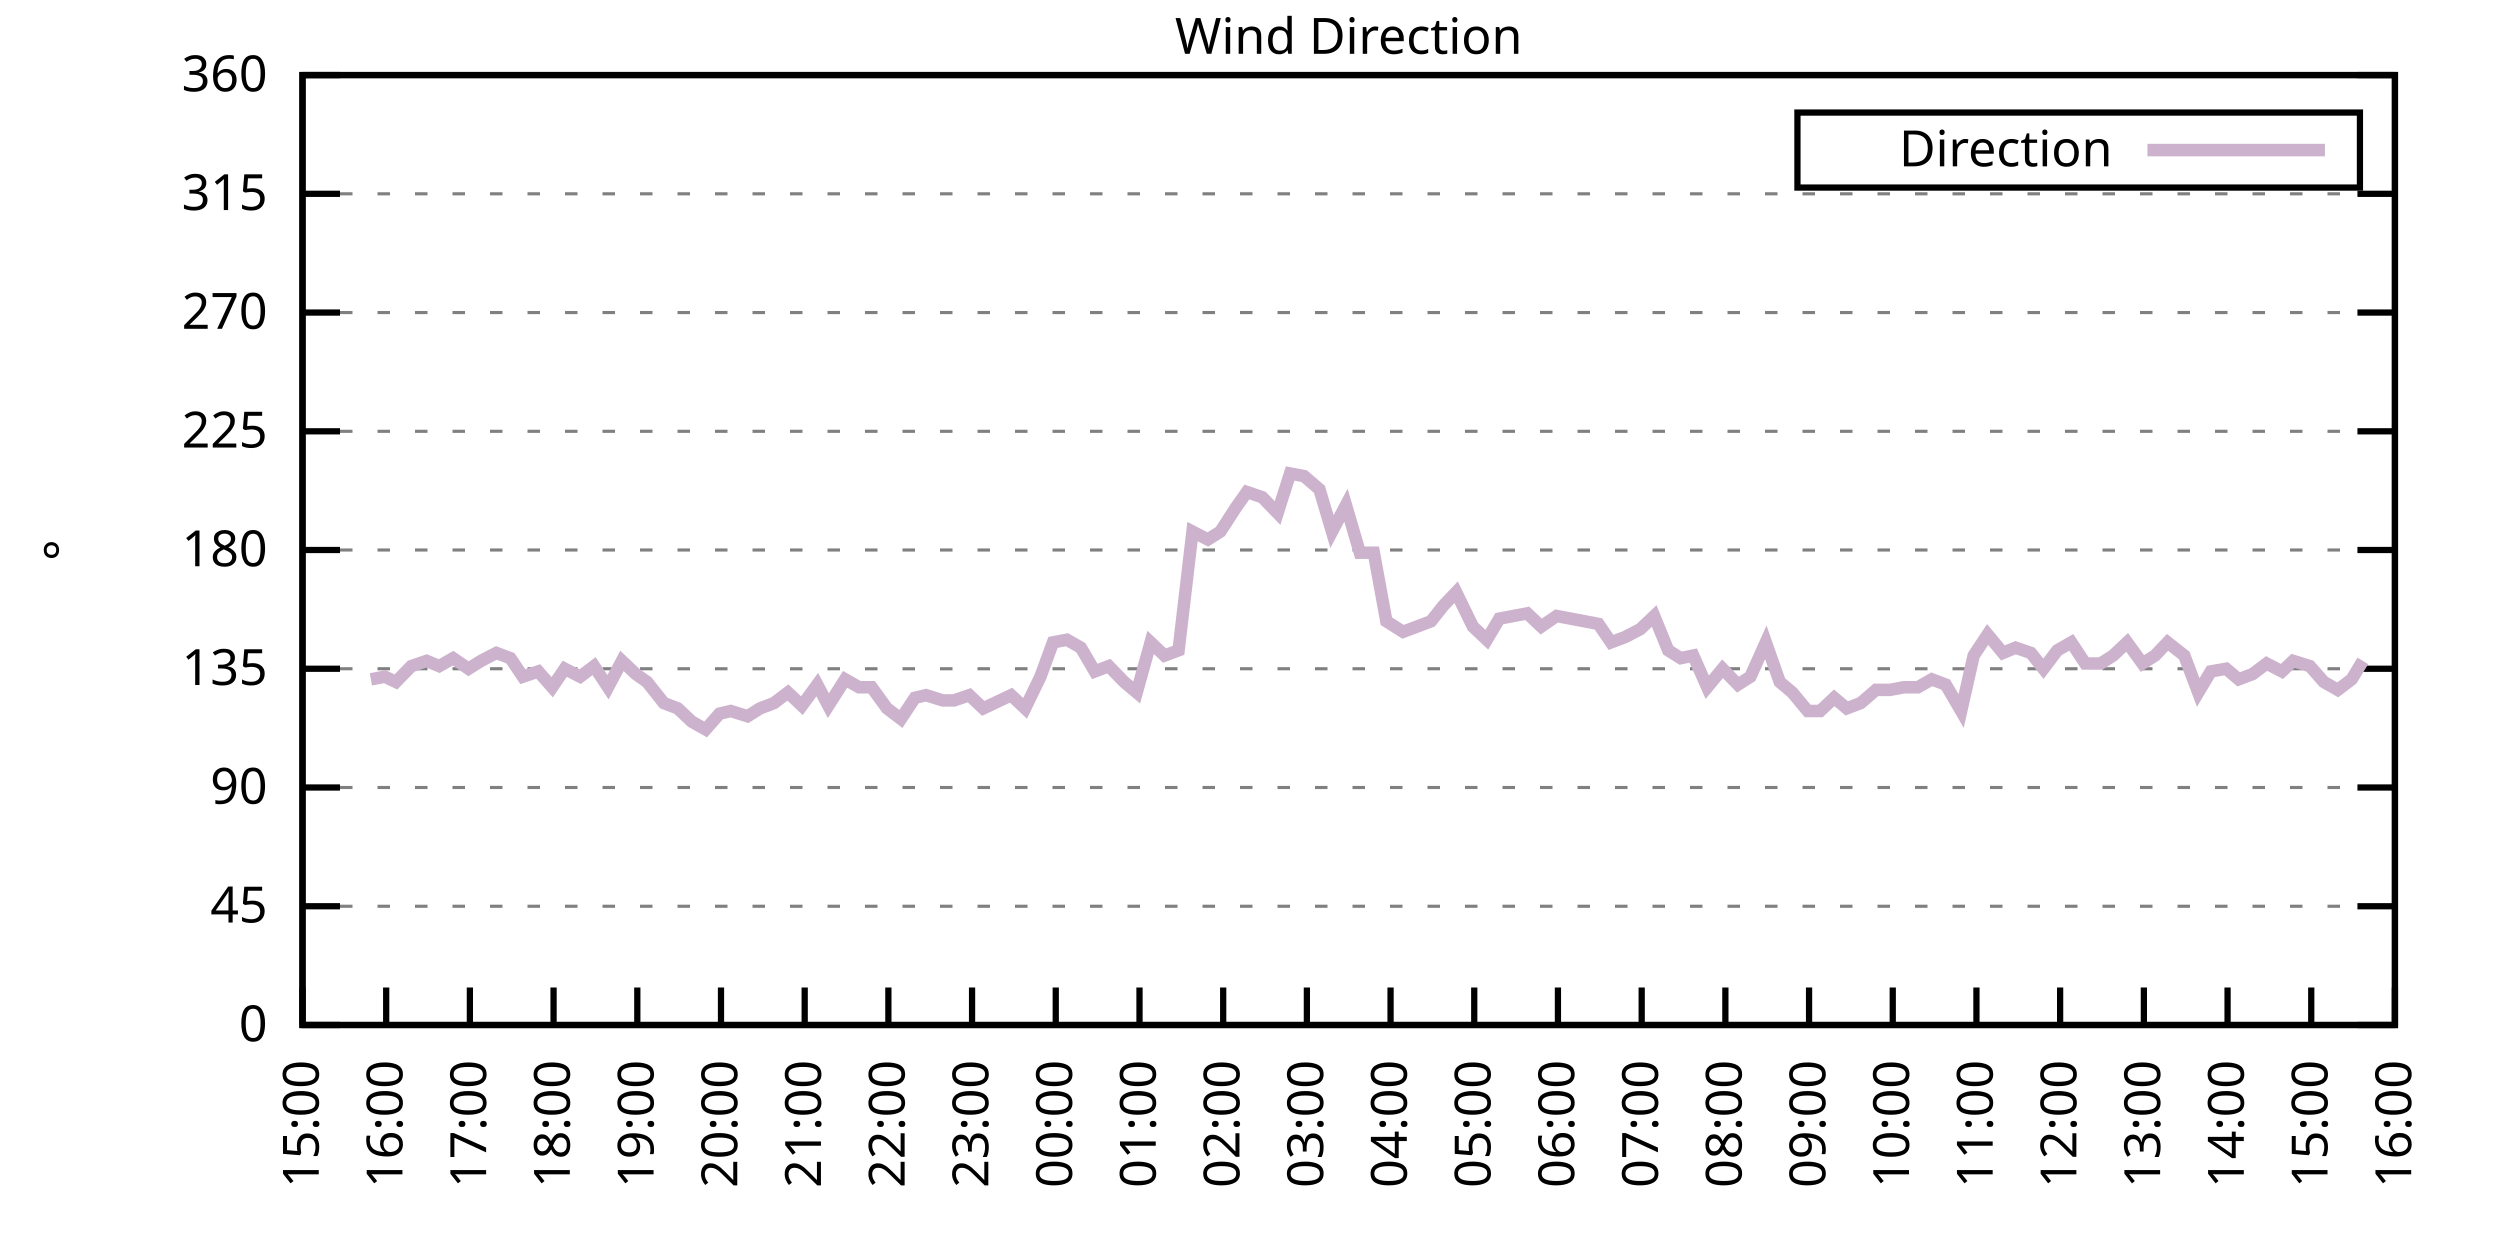
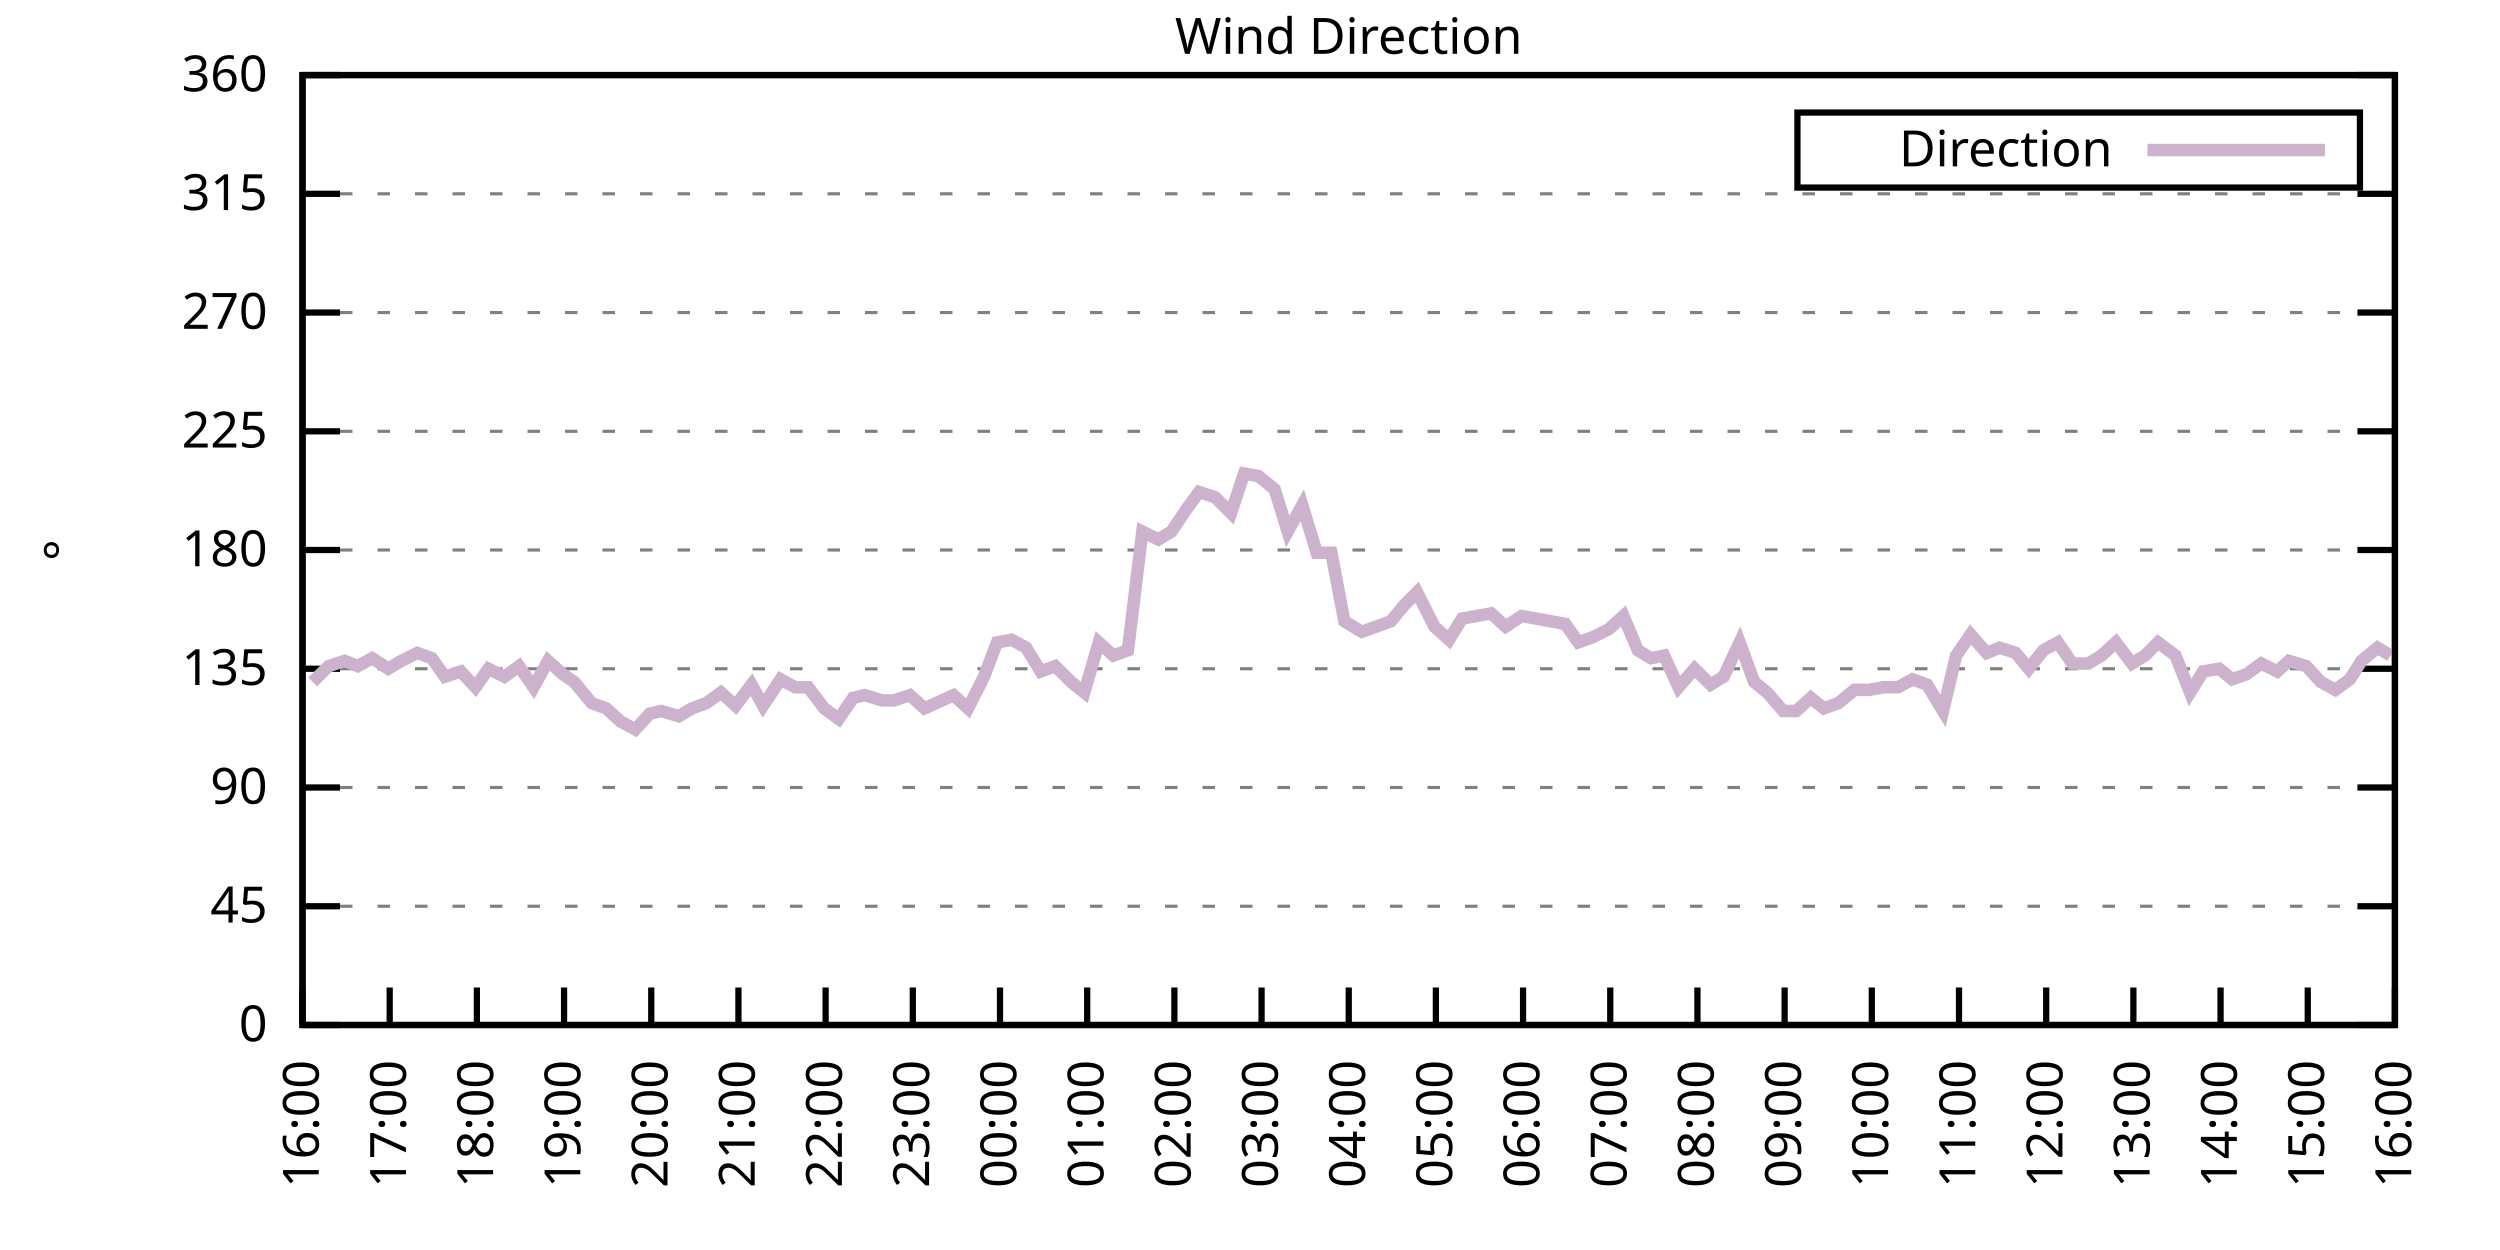
<svg xmlns="http://www.w3.org/2000/svg" xmlns:xlink="http://www.w3.org/1999/xlink" width="400" height="200" viewBox="0 0 400 200">
  <g id="gnuplot_canvas">
    <rect x="0" y="0" width="400" height="200" fill="none" />
    <defs>
      <circle id="gpDot" r="0.5" stroke-width="0.5" stroke="currentColor" />
      <path id="gpPt0" stroke-width="0.333" stroke="currentColor" d="M-1,0 h2 M0,-1 v2" />
      <path id="gpPt1" stroke-width="0.333" stroke="currentColor" d="M-1,-1 L1,1 M1,-1 L-1,1" />
      <path id="gpPt2" stroke-width="0.333" stroke="currentColor" d="M-1,0 L1,0 M0,-1 L0,1 M-1,-1 L1,1 M-1,1 L1,-1" />
      <rect id="gpPt3" stroke-width="0.333" stroke="currentColor" x="-1" y="-1" width="2" height="2" />
      <rect id="gpPt4" stroke-width="0.333" stroke="currentColor" fill="currentColor" x="-1" y="-1" width="2" height="2" />
      <circle id="gpPt5" stroke-width="0.333" stroke="currentColor" cx="0" cy="0" r="1" />
      <use xlink:href="#gpPt5" id="gpPt6" fill="currentColor" stroke="none" />
      <path id="gpPt7" stroke-width="0.333" stroke="currentColor" d="M0,-1.33 L-1.33,0.67 L1.33,0.67 z" />
      <use xlink:href="#gpPt7" id="gpPt8" fill="currentColor" stroke="none" />
      <use xlink:href="#gpPt7" id="gpPt9" stroke="currentColor" transform="rotate(180)" />
      <use xlink:href="#gpPt9" id="gpPt10" fill="currentColor" stroke="none" />
      <use xlink:href="#gpPt3" id="gpPt11" stroke="currentColor" transform="rotate(45)" />
      <use xlink:href="#gpPt11" id="gpPt12" fill="currentColor" stroke="none" />
      <path id="gpPt13" stroke-width="0.333" stroke="currentColor" d="M0,1.330 L1.265,0.411 L0.782,-1.067 L-0.782,-1.076 L-1.265,0.411 z" />
      <use xlink:href="#gpPt13" id="gpPt14" fill="currentColor" stroke="none" />
      <filter id="textbox" filterUnits="objectBoundingBox" x="0" y="0" height="1" width="1">
        <feFlood flood-color="white" flood-opacity="1" result="bgnd" />
        <feComposite in="SourceGraphic" in2="bgnd" operator="atop" />
      </filter>
      <filter id="greybox" filterUnits="objectBoundingBox" x="0" y="0" height="1" width="1">
        <feFlood flood-color="lightgrey" flood-opacity="1" result="grey" />
        <feComposite in="SourceGraphic" in2="grey" operator="atop" />
      </filter>
    </defs>
    <g fill="none" color="white" stroke="currentColor" stroke-width="1.00" stroke-linecap="butt" stroke-linejoin="miter">
</g>
    <g fill="none" color="black" stroke="currentColor" stroke-width="1.00" stroke-linecap="butt" stroke-linejoin="miter">
      <g stroke="none" shape-rendering="crispEdges">
        <polygon fill="rgb(255, 255, 255)" points="48.40,164.00 383.18,164.00 383.18,12.02 48.40,12.02 " />
      </g>
    </g>
    <g fill="none" color="black" stroke="currentColor" stroke-width="1.00" stroke-linecap="butt" stroke-linejoin="miter">
</g>
    <g fill="none" color="black" stroke="black" stroke-width="0.50" stroke-linecap="butt" stroke-linejoin="miter">
</g>
    <g fill="none" color="gray" stroke="currentColor" stroke-width="0.50" stroke-linecap="butt" stroke-linejoin="miter">
      <path stroke="gray" stroke-dasharray="2,4" class="gridline" d="M48.40,164.00 L383.19,164.00  " />
    </g>
    <g fill="none" color="gray" stroke="gray" stroke-width="1.00" stroke-linecap="butt" stroke-linejoin="miter">
</g>
    <g fill="none" color="black" stroke="currentColor" stroke-width="1.00" stroke-linecap="butt" stroke-linejoin="miter">
      <path stroke="black" d="M48.40,164.00 L54.40,164.00 M383.19,164.00 L377.19,164.00  " />
      <g transform="translate(42.80,166.60)" stroke="none" fill="black" font-family="Sans" font-size="8.00" text-anchor="end">
        <text>
          <tspan font-family="Sans"> 0</tspan>
        </text>
      </g>
    </g>
    <g fill="none" color="black" stroke="currentColor" stroke-width="1.00" stroke-linecap="butt" stroke-linejoin="miter">
</g>
    <g fill="none" color="black" stroke="black" stroke-width="0.50" stroke-linecap="butt" stroke-linejoin="miter">
</g>
    <g fill="none" color="gray" stroke="currentColor" stroke-width="0.50" stroke-linecap="butt" stroke-linejoin="miter">
      <path stroke="gray" stroke-dasharray="2,4" class="gridline" d="M48.40,145.00 L383.19,145.00  " />
    </g>
    <g fill="none" color="gray" stroke="gray" stroke-width="1.00" stroke-linecap="butt" stroke-linejoin="miter">
</g>
    <g fill="none" color="black" stroke="currentColor" stroke-width="1.00" stroke-linecap="butt" stroke-linejoin="miter">
      <path stroke="black" d="M48.40,145.00 L54.40,145.00 M383.19,145.00 L377.19,145.00  " />
      <g transform="translate(42.80,147.60)" stroke="none" fill="black" font-family="Sans" font-size="8.00" text-anchor="end">
        <text>
          <tspan font-family="Sans"> 45</tspan>
        </text>
      </g>
    </g>
    <g fill="none" color="black" stroke="currentColor" stroke-width="1.00" stroke-linecap="butt" stroke-linejoin="miter">
</g>
    <g fill="none" color="black" stroke="black" stroke-width="0.50" stroke-linecap="butt" stroke-linejoin="miter">
</g>
    <g fill="none" color="gray" stroke="currentColor" stroke-width="0.50" stroke-linecap="butt" stroke-linejoin="miter">
      <path stroke="gray" stroke-dasharray="2,4" class="gridline" d="M48.40,126.00 L383.19,126.00  " />
    </g>
    <g fill="none" color="gray" stroke="gray" stroke-width="1.00" stroke-linecap="butt" stroke-linejoin="miter">
</g>
    <g fill="none" color="black" stroke="currentColor" stroke-width="1.00" stroke-linecap="butt" stroke-linejoin="miter">
      <path stroke="black" d="M48.40,126.00 L54.40,126.00 M383.19,126.00 L377.19,126.00  " />
      <g transform="translate(42.80,128.60)" stroke="none" fill="black" font-family="Sans" font-size="8.00" text-anchor="end">
        <text>
          <tspan font-family="Sans"> 90</tspan>
        </text>
      </g>
    </g>
    <g fill="none" color="black" stroke="currentColor" stroke-width="1.00" stroke-linecap="butt" stroke-linejoin="miter">
</g>
    <g fill="none" color="black" stroke="black" stroke-width="0.50" stroke-linecap="butt" stroke-linejoin="miter">
</g>
    <g fill="none" color="gray" stroke="currentColor" stroke-width="0.50" stroke-linecap="butt" stroke-linejoin="miter">
      <path stroke="gray" stroke-dasharray="2,4" class="gridline" d="M48.40,107.00 L383.19,107.00  " />
    </g>
    <g fill="none" color="gray" stroke="gray" stroke-width="1.00" stroke-linecap="butt" stroke-linejoin="miter">
</g>
    <g fill="none" color="black" stroke="currentColor" stroke-width="1.00" stroke-linecap="butt" stroke-linejoin="miter">
      <path stroke="black" d="M48.40,107.00 L54.40,107.00 M383.19,107.00 L377.19,107.00  " />
      <g transform="translate(42.80,109.60)" stroke="none" fill="black" font-family="Sans" font-size="8.00" text-anchor="end">
        <text>
          <tspan font-family="Sans"> 135</tspan>
        </text>
      </g>
    </g>
    <g fill="none" color="black" stroke="currentColor" stroke-width="1.00" stroke-linecap="butt" stroke-linejoin="miter">
</g>
    <g fill="none" color="black" stroke="black" stroke-width="0.50" stroke-linecap="butt" stroke-linejoin="miter">
</g>
    <g fill="none" color="gray" stroke="currentColor" stroke-width="0.50" stroke-linecap="butt" stroke-linejoin="miter">
      <path stroke="gray" stroke-dasharray="2,4" class="gridline" d="M48.40,88.00 L383.19,88.00  " />
    </g>
    <g fill="none" color="gray" stroke="gray" stroke-width="1.00" stroke-linecap="butt" stroke-linejoin="miter">
</g>
    <g fill="none" color="black" stroke="currentColor" stroke-width="1.00" stroke-linecap="butt" stroke-linejoin="miter">
      <path stroke="black" d="M48.40,88.00 L54.40,88.00 M383.19,88.00 L377.19,88.00  " />
      <g transform="translate(42.80,90.60)" stroke="none" fill="black" font-family="Sans" font-size="8.00" text-anchor="end">
        <text>
          <tspan font-family="Sans"> 180</tspan>
        </text>
      </g>
    </g>
    <g fill="none" color="black" stroke="currentColor" stroke-width="1.00" stroke-linecap="butt" stroke-linejoin="miter">
</g>
    <g fill="none" color="black" stroke="black" stroke-width="0.50" stroke-linecap="butt" stroke-linejoin="miter">
</g>
    <g fill="none" color="gray" stroke="currentColor" stroke-width="0.50" stroke-linecap="butt" stroke-linejoin="miter">
      <path stroke="gray" stroke-dasharray="2,4" class="gridline" d="M48.40,69.01 L383.19,69.01  " />
    </g>
    <g fill="none" color="gray" stroke="gray" stroke-width="1.00" stroke-linecap="butt" stroke-linejoin="miter">
</g>
    <g fill="none" color="black" stroke="currentColor" stroke-width="1.00" stroke-linecap="butt" stroke-linejoin="miter">
      <path stroke="black" d="M48.40,69.01 L54.40,69.01 M383.19,69.01 L377.19,69.01  " />
      <g transform="translate(42.80,71.61)" stroke="none" fill="black" font-family="Sans" font-size="8.00" text-anchor="end">
        <text>
          <tspan font-family="Sans"> 225</tspan>
        </text>
      </g>
    </g>
    <g fill="none" color="black" stroke="currentColor" stroke-width="1.00" stroke-linecap="butt" stroke-linejoin="miter">
</g>
    <g fill="none" color="black" stroke="black" stroke-width="0.50" stroke-linecap="butt" stroke-linejoin="miter">
</g>
    <g fill="none" color="gray" stroke="currentColor" stroke-width="0.50" stroke-linecap="butt" stroke-linejoin="miter">
      <path stroke="gray" stroke-dasharray="2,4" class="gridline" d="M48.40,50.01 L383.19,50.01  " />
    </g>
    <g fill="none" color="gray" stroke="gray" stroke-width="1.00" stroke-linecap="butt" stroke-linejoin="miter">
</g>
    <g fill="none" color="black" stroke="currentColor" stroke-width="1.00" stroke-linecap="butt" stroke-linejoin="miter">
      <path stroke="black" d="M48.40,50.01 L54.40,50.01 M383.19,50.01 L377.19,50.01  " />
      <g transform="translate(42.80,52.61)" stroke="none" fill="black" font-family="Sans" font-size="8.00" text-anchor="end">
        <text>
          <tspan font-family="Sans"> 270</tspan>
        </text>
      </g>
    </g>
    <g fill="none" color="black" stroke="currentColor" stroke-width="1.00" stroke-linecap="butt" stroke-linejoin="miter">
</g>
    <g fill="none" color="black" stroke="black" stroke-width="0.50" stroke-linecap="butt" stroke-linejoin="miter">
</g>
    <g fill="none" color="gray" stroke="currentColor" stroke-width="0.50" stroke-linecap="butt" stroke-linejoin="miter">
      <path stroke="gray" stroke-dasharray="2,4" class="gridline" d="M48.40,31.01 L383.19,31.01  " />
    </g>
    <g fill="none" color="gray" stroke="gray" stroke-width="1.00" stroke-linecap="butt" stroke-linejoin="miter">
</g>
    <g fill="none" color="black" stroke="currentColor" stroke-width="1.00" stroke-linecap="butt" stroke-linejoin="miter">
      <path stroke="black" d="M48.40,31.01 L54.40,31.01 M383.19,31.01 L377.19,31.01  " />
      <g transform="translate(42.80,33.61)" stroke="none" fill="black" font-family="Sans" font-size="8.00" text-anchor="end">
        <text>
          <tspan font-family="Sans"> 315</tspan>
        </text>
      </g>
    </g>
    <g fill="none" color="black" stroke="currentColor" stroke-width="1.00" stroke-linecap="butt" stroke-linejoin="miter">
</g>
    <g fill="none" color="black" stroke="black" stroke-width="0.50" stroke-linecap="butt" stroke-linejoin="miter">
</g>
    <g fill="none" color="gray" stroke="currentColor" stroke-width="0.50" stroke-linecap="butt" stroke-linejoin="miter">
      <path stroke="gray" stroke-dasharray="2,4" class="gridline" d="M48.40,12.01 L383.19,12.01  " />
    </g>
    <g fill="none" color="gray" stroke="gray" stroke-width="1.00" stroke-linecap="butt" stroke-linejoin="miter">
</g>
    <g fill="none" color="black" stroke="currentColor" stroke-width="1.00" stroke-linecap="butt" stroke-linejoin="miter">
      <path stroke="black" d="M48.40,12.01 L54.40,12.01 M383.19,12.01 L377.19,12.01  " />
      <g transform="translate(42.80,14.61)" stroke="none" fill="black" font-family="Sans" font-size="8.00" text-anchor="end">
        <text>
          <tspan font-family="Sans"> 360</tspan>
        </text>
      </g>
    </g>
    <g fill="none" color="black" stroke="currentColor" stroke-width="1.00" stroke-linecap="butt" stroke-linejoin="miter">
      <path stroke="black" d="M48.40,164.00 L48.40,158.00  " />
      <g transform="translate(51.00,169.60) rotate(270.00)" stroke="none" fill="black" font-family="Sans" font-size="8.00" text-anchor="end">
        <text>
-           <tspan font-family="Sans">15:00</tspan>
-         </text>
-       </g>
-     </g>
-     <g fill="none" color="black" stroke="currentColor" stroke-width="1.00" stroke-linecap="butt" stroke-linejoin="miter">
-       <path stroke="black" d="M61.79,164.00 L61.79,158.00  " />
-       <g transform="translate(64.39,169.60) rotate(270.00)" stroke="none" fill="black" font-family="Sans" font-size="8.00" text-anchor="end">
-         <text>
          <tspan font-family="Sans">16:00</tspan>
        </text>
      </g>
    </g>
    <g fill="none" color="black" stroke="currentColor" stroke-width="1.00" stroke-linecap="butt" stroke-linejoin="miter">
-       <path stroke="black" d="M75.18,164.00 L75.18,158.00  " />
-       <g transform="translate(77.78,169.60) rotate(270.00)" stroke="none" fill="black" font-family="Sans" font-size="8.00" text-anchor="end">
+       <path stroke="black" d="M62.35,164.00 L62.35,158.00  " />
+       <g transform="translate(64.95,169.60) rotate(270.00)" stroke="none" fill="black" font-family="Sans" font-size="8.00" text-anchor="end">
        <text>
          <tspan font-family="Sans">17:00</tspan>
        </text>
      </g>
    </g>
    <g fill="none" color="black" stroke="currentColor" stroke-width="1.00" stroke-linecap="butt" stroke-linejoin="miter">
-       <path stroke="black" d="M88.57,164.00 L88.57,158.00  " />
-       <g transform="translate(91.17,169.60) rotate(270.00)" stroke="none" fill="black" font-family="Sans" font-size="8.00" text-anchor="end">
+       <path stroke="black" d="M76.30,164.00 L76.30,158.00  " />
+       <g transform="translate(78.90,169.60) rotate(270.00)" stroke="none" fill="black" font-family="Sans" font-size="8.00" text-anchor="end">
        <text>
          <tspan font-family="Sans">18:00</tspan>
        </text>
      </g>
    </g>
    <g fill="none" color="black" stroke="currentColor" stroke-width="1.00" stroke-linecap="butt" stroke-linejoin="miter">
-       <path stroke="black" d="M101.97,164.00 L101.97,158.00  " />
-       <g transform="translate(104.57,169.60) rotate(270.00)" stroke="none" fill="black" font-family="Sans" font-size="8.00" text-anchor="end">
+       <path stroke="black" d="M90.25,164.00 L90.25,158.00  " />
+       <g transform="translate(92.85,169.60) rotate(270.00)" stroke="none" fill="black" font-family="Sans" font-size="8.00" text-anchor="end">
        <text>
          <tspan font-family="Sans">19:00</tspan>
        </text>
      </g>
    </g>
    <g fill="none" color="black" stroke="currentColor" stroke-width="1.00" stroke-linecap="butt" stroke-linejoin="miter">
-       <path stroke="black" d="M115.36,164.00 L115.36,158.00  " />
-       <g transform="translate(117.96,169.60) rotate(270.00)" stroke="none" fill="black" font-family="Sans" font-size="8.00" text-anchor="end">
+       <path stroke="black" d="M104.20,164.00 L104.20,158.00  " />
+       <g transform="translate(106.80,169.60) rotate(270.00)" stroke="none" fill="black" font-family="Sans" font-size="8.00" text-anchor="end">
        <text>
          <tspan font-family="Sans">20:00</tspan>
        </text>
      </g>
    </g>
    <g fill="none" color="black" stroke="currentColor" stroke-width="1.00" stroke-linecap="butt" stroke-linejoin="miter">
-       <path stroke="black" d="M128.75,164.00 L128.75,158.00  " />
-       <g transform="translate(131.35,169.60) rotate(270.00)" stroke="none" fill="black" font-family="Sans" font-size="8.00" text-anchor="end">
+       <path stroke="black" d="M118.15,164.00 L118.15,158.00  " />
+       <g transform="translate(120.75,169.60) rotate(270.00)" stroke="none" fill="black" font-family="Sans" font-size="8.00" text-anchor="end">
        <text>
          <tspan font-family="Sans">21:00</tspan>
        </text>
      </g>
    </g>
    <g fill="none" color="black" stroke="currentColor" stroke-width="1.00" stroke-linecap="butt" stroke-linejoin="miter">
-       <path stroke="black" d="M142.14,164.00 L142.14,158.00  " />
-       <g transform="translate(144.74,169.60) rotate(270.00)" stroke="none" fill="black" font-family="Sans" font-size="8.00" text-anchor="end">
+       <path stroke="black" d="M132.10,164.00 L132.10,158.00  " />
+       <g transform="translate(134.70,169.60) rotate(270.00)" stroke="none" fill="black" font-family="Sans" font-size="8.00" text-anchor="end">
        <text>
          <tspan font-family="Sans">22:00</tspan>
        </text>
      </g>
    </g>
    <g fill="none" color="black" stroke="currentColor" stroke-width="1.00" stroke-linecap="butt" stroke-linejoin="miter">
-       <path stroke="black" d="M155.53,164.00 L155.53,158.00  " />
-       <g transform="translate(158.13,169.60) rotate(270.00)" stroke="none" fill="black" font-family="Sans" font-size="8.00" text-anchor="end">
+       <path stroke="black" d="M146.05,164.00 L146.05,158.00  " />
+       <g transform="translate(148.65,169.60) rotate(270.00)" stroke="none" fill="black" font-family="Sans" font-size="8.00" text-anchor="end">
        <text>
          <tspan font-family="Sans">23:00</tspan>
        </text>
      </g>
    </g>
    <g fill="none" color="black" stroke="currentColor" stroke-width="1.00" stroke-linecap="butt" stroke-linejoin="miter">
-       <path stroke="black" d="M168.92,164.00 L168.92,158.00  " />
-       <g transform="translate(171.52,169.60) rotate(270.00)" stroke="none" fill="black" font-family="Sans" font-size="8.00" text-anchor="end">
+       <path stroke="black" d="M160.00,164.00 L160.00,158.00  " />
+       <g transform="translate(162.60,169.60) rotate(270.00)" stroke="none" fill="black" font-family="Sans" font-size="8.00" text-anchor="end">
        <text>
          <tspan font-family="Sans">00:00</tspan>
        </text>
      </g>
    </g>
    <g fill="none" color="black" stroke="currentColor" stroke-width="1.00" stroke-linecap="butt" stroke-linejoin="miter">
-       <path stroke="black" d="M182.32,164.00 L182.32,158.00  " />
-       <g transform="translate(184.92,169.60) rotate(270.00)" stroke="none" fill="black" font-family="Sans" font-size="8.00" text-anchor="end">
+       <path stroke="black" d="M173.95,164.00 L173.95,158.00  " />
+       <g transform="translate(176.55,169.60) rotate(270.00)" stroke="none" fill="black" font-family="Sans" font-size="8.00" text-anchor="end">
        <text>
          <tspan font-family="Sans">01:00</tspan>
        </text>
      </g>
    </g>
    <g fill="none" color="black" stroke="currentColor" stroke-width="1.00" stroke-linecap="butt" stroke-linejoin="miter">
-       <path stroke="black" d="M195.71,164.00 L195.71,158.00  " />
-       <g transform="translate(198.31,169.60) rotate(270.00)" stroke="none" fill="black" font-family="Sans" font-size="8.00" text-anchor="end">
+       <path stroke="black" d="M187.90,164.00 L187.90,158.00  " />
+       <g transform="translate(190.50,169.60) rotate(270.00)" stroke="none" fill="black" font-family="Sans" font-size="8.00" text-anchor="end">
        <text>
          <tspan font-family="Sans">02:00</tspan>
        </text>
      </g>
    </g>
    <g fill="none" color="black" stroke="currentColor" stroke-width="1.00" stroke-linecap="butt" stroke-linejoin="miter">
-       <path stroke="black" d="M209.10,164.00 L209.10,158.00  " />
-       <g transform="translate(211.70,169.60) rotate(270.00)" stroke="none" fill="black" font-family="Sans" font-size="8.00" text-anchor="end">
+       <path stroke="black" d="M201.85,164.00 L201.85,158.00  " />
+       <g transform="translate(204.45,169.60) rotate(270.00)" stroke="none" fill="black" font-family="Sans" font-size="8.00" text-anchor="end">
        <text>
          <tspan font-family="Sans">03:00</tspan>
        </text>
      </g>
    </g>
    <g fill="none" color="black" stroke="currentColor" stroke-width="1.00" stroke-linecap="butt" stroke-linejoin="miter">
-       <path stroke="black" d="M222.49,164.00 L222.49,158.00  " />
-       <g transform="translate(225.09,169.60) rotate(270.00)" stroke="none" fill="black" font-family="Sans" font-size="8.00" text-anchor="end">
+       <path stroke="black" d="M215.80,164.00 L215.80,158.00  " />
+       <g transform="translate(218.40,169.60) rotate(270.00)" stroke="none" fill="black" font-family="Sans" font-size="8.00" text-anchor="end">
        <text>
          <tspan font-family="Sans">04:00</tspan>
        </text>
      </g>
    </g>
    <g fill="none" color="black" stroke="currentColor" stroke-width="1.00" stroke-linecap="butt" stroke-linejoin="miter">
-       <path stroke="black" d="M235.88,164.00 L235.88,158.00  " />
-       <g transform="translate(238.48,169.60) rotate(270.00)" stroke="none" fill="black" font-family="Sans" font-size="8.00" text-anchor="end">
+       <path stroke="black" d="M229.74,164.00 L229.74,158.00  " />
+       <g transform="translate(232.34,169.60) rotate(270.00)" stroke="none" fill="black" font-family="Sans" font-size="8.00" text-anchor="end">
        <text>
          <tspan font-family="Sans">05:00</tspan>
        </text>
      </g>
    </g>
    <g fill="none" color="black" stroke="currentColor" stroke-width="1.00" stroke-linecap="butt" stroke-linejoin="miter">
-       <path stroke="black" d="M249.27,164.00 L249.27,158.00  " />
-       <g transform="translate(251.87,169.60) rotate(270.00)" stroke="none" fill="black" font-family="Sans" font-size="8.00" text-anchor="end">
+       <path stroke="black" d="M243.69,164.00 L243.69,158.00  " />
+       <g transform="translate(246.29,169.60) rotate(270.00)" stroke="none" fill="black" font-family="Sans" font-size="8.00" text-anchor="end">
        <text>
          <tspan font-family="Sans">06:00</tspan>
        </text>
      </g>
    </g>
    <g fill="none" color="black" stroke="currentColor" stroke-width="1.00" stroke-linecap="butt" stroke-linejoin="miter">
-       <path stroke="black" d="M262.67,164.00 L262.67,158.00  " />
-       <g transform="translate(265.27,169.60) rotate(270.00)" stroke="none" fill="black" font-family="Sans" font-size="8.00" text-anchor="end">
+       <path stroke="black" d="M257.64,164.00 L257.64,158.00  " />
+       <g transform="translate(260.24,169.60) rotate(270.00)" stroke="none" fill="black" font-family="Sans" font-size="8.00" text-anchor="end">
        <text>
          <tspan font-family="Sans">07:00</tspan>
        </text>
      </g>
    </g>
    <g fill="none" color="black" stroke="currentColor" stroke-width="1.00" stroke-linecap="butt" stroke-linejoin="miter">
-       <path stroke="black" d="M276.06,164.00 L276.06,158.00  " />
-       <g transform="translate(278.66,169.60) rotate(270.00)" stroke="none" fill="black" font-family="Sans" font-size="8.00" text-anchor="end">
+       <path stroke="black" d="M271.59,164.00 L271.59,158.00  " />
+       <g transform="translate(274.19,169.60) rotate(270.00)" stroke="none" fill="black" font-family="Sans" font-size="8.00" text-anchor="end">
        <text>
          <tspan font-family="Sans">08:00</tspan>
        </text>
      </g>
    </g>
    <g fill="none" color="black" stroke="currentColor" stroke-width="1.00" stroke-linecap="butt" stroke-linejoin="miter">
-       <path stroke="black" d="M289.45,164.00 L289.45,158.00  " />
-       <g transform="translate(292.05,169.60) rotate(270.00)" stroke="none" fill="black" font-family="Sans" font-size="8.00" text-anchor="end">
+       <path stroke="black" d="M285.54,164.00 L285.54,158.00  " />
+       <g transform="translate(288.14,169.60) rotate(270.00)" stroke="none" fill="black" font-family="Sans" font-size="8.00" text-anchor="end">
        <text>
          <tspan font-family="Sans">09:00</tspan>
        </text>
      </g>
    </g>
    <g fill="none" color="black" stroke="currentColor" stroke-width="1.00" stroke-linecap="butt" stroke-linejoin="miter">
-       <path stroke="black" d="M302.84,164.00 L302.84,158.00  " />
-       <g transform="translate(305.44,169.60) rotate(270.00)" stroke="none" fill="black" font-family="Sans" font-size="8.00" text-anchor="end">
+       <path stroke="black" d="M299.49,164.00 L299.49,158.00  " />
+       <g transform="translate(302.09,169.60) rotate(270.00)" stroke="none" fill="black" font-family="Sans" font-size="8.00" text-anchor="end">
        <text>
          <tspan font-family="Sans">10:00</tspan>
        </text>
      </g>
    </g>
    <g fill="none" color="black" stroke="currentColor" stroke-width="1.00" stroke-linecap="butt" stroke-linejoin="miter">
-       <path stroke="black" d="M316.23,164.00 L316.23,158.00  " />
-       <g transform="translate(318.83,169.60) rotate(270.00)" stroke="none" fill="black" font-family="Sans" font-size="8.00" text-anchor="end">
+       <path stroke="black" d="M313.44,164.00 L313.44,158.00  " />
+       <g transform="translate(316.04,169.60) rotate(270.00)" stroke="none" fill="black" font-family="Sans" font-size="8.00" text-anchor="end">
        <text>
          <tspan font-family="Sans">11:00</tspan>
        </text>
      </g>
    </g>
    <g fill="none" color="black" stroke="currentColor" stroke-width="1.00" stroke-linecap="butt" stroke-linejoin="miter">
-       <path stroke="black" d="M329.62,164.00 L329.62,158.00  " />
-       <g transform="translate(332.22,169.60) rotate(270.00)" stroke="none" fill="black" font-family="Sans" font-size="8.00" text-anchor="end">
+       <path stroke="black" d="M327.39,164.00 L327.39,158.00  " />
+       <g transform="translate(329.99,169.60) rotate(270.00)" stroke="none" fill="black" font-family="Sans" font-size="8.00" text-anchor="end">
        <text>
          <tspan font-family="Sans">12:00</tspan>
        </text>
      </g>
    </g>
    <g fill="none" color="black" stroke="currentColor" stroke-width="1.00" stroke-linecap="butt" stroke-linejoin="miter">
-       <path stroke="black" d="M343.02,164.00 L343.02,158.00  " />
-       <g transform="translate(345.62,169.60) rotate(270.00)" stroke="none" fill="black" font-family="Sans" font-size="8.00" text-anchor="end">
+       <path stroke="black" d="M341.34,164.00 L341.34,158.00  " />
+       <g transform="translate(343.94,169.60) rotate(270.00)" stroke="none" fill="black" font-family="Sans" font-size="8.00" text-anchor="end">
        <text>
          <tspan font-family="Sans">13:00</tspan>
        </text>
      </g>
    </g>
    <g fill="none" color="black" stroke="currentColor" stroke-width="1.00" stroke-linecap="butt" stroke-linejoin="miter">
-       <path stroke="black" d="M356.41,164.00 L356.41,158.00  " />
-       <g transform="translate(359.01,169.60) rotate(270.00)" stroke="none" fill="black" font-family="Sans" font-size="8.00" text-anchor="end">
+       <path stroke="black" d="M355.29,164.00 L355.29,158.00  " />
+       <g transform="translate(357.89,169.60) rotate(270.00)" stroke="none" fill="black" font-family="Sans" font-size="8.00" text-anchor="end">
        <text>
          <tspan font-family="Sans">14:00</tspan>
        </text>
      </g>
    </g>
    <g fill="none" color="black" stroke="currentColor" stroke-width="1.00" stroke-linecap="butt" stroke-linejoin="miter">
-       <path stroke="black" d="M369.80,164.00 L369.80,158.00  " />
-       <g transform="translate(372.40,169.60) rotate(270.00)" stroke="none" fill="black" font-family="Sans" font-size="8.00" text-anchor="end">
+       <path stroke="black" d="M369.24,164.00 L369.24,158.00  " />
+       <g transform="translate(371.84,169.60) rotate(270.00)" stroke="none" fill="black" font-family="Sans" font-size="8.00" text-anchor="end">
        <text>
          <tspan font-family="Sans">15:00</tspan>
        </text>
      </g>
    </g>
    <g fill="none" color="black" stroke="currentColor" stroke-width="1.00" stroke-linecap="butt" stroke-linejoin="miter">
      <path stroke="black" d="M383.19,164.00 L383.19,158.00  " />
      <g transform="translate(385.79,169.60) rotate(270.00)" stroke="none" fill="black" font-family="Sans" font-size="8.00" text-anchor="end">
        <text>
          <tspan font-family="Sans">16:00</tspan>
        </text>
      </g>
    </g>
    <g fill="none" color="black" stroke="currentColor" stroke-width="1.00" stroke-linecap="butt" stroke-linejoin="miter">
</g>
    <g fill="none" color="black" stroke="currentColor" stroke-width="1.00" stroke-linecap="butt" stroke-linejoin="miter">
      <path stroke="black" d="M48.40,12.01 L48.40,164.00 L383.19,164.00 L383.19,12.01 L48.40,12.01 Z  " />
    </g>
    <g fill="none" color="black" stroke="currentColor" stroke-width="1.00" stroke-linecap="butt" stroke-linejoin="miter">
</g>
    <g fill="none" color="black" stroke="currentColor" stroke-width="1.00" stroke-linecap="butt" stroke-linejoin="miter">
      <path stroke="black" d="M287.59,30.01 L287.59,18.01 L377.59,18.01 L377.59,30.01 L287.59,30.01 Z  " />
    </g>
    <g id="Wind_direction_plot_1">
      <g fill="none" color="white" stroke="black" stroke-width="2.00" stroke-linecap="butt" stroke-linejoin="miter">
</g>
      <g fill="none" color="black" stroke="currentColor" stroke-width="2.00" stroke-linecap="butt" stroke-linejoin="miter">
        <g transform="translate(337.99,26.61)" stroke="none" fill="black" font-family="Sans" font-size="8.00" text-anchor="end">
          <text>
            <tspan font-family="Sans">Direction</tspan>
          </text>
        </g>
      </g>
      <g fill="none" color="black" stroke="currentColor" stroke-width="2.00" stroke-linecap="butt" stroke-linejoin="miter">
-         <path stroke="rgb(204, 178, 204)" d="M343.59,24.01 L371.99,24.01 M59.34,108.69 L61.57,108.27 L63.35,109.11 L65.81,106.58 L68.26,105.74 L70.27,106.58   L72.50,105.31 L74.96,107.00 L76.97,105.74 L79.42,104.47 L81.66,105.31 L83.66,108.27 L86.12,107.43 L88.35,109.96   L90.36,107.00 L92.82,108.27 L95.05,106.58 L97.28,109.96 L99.51,105.74 L101.74,107.85 L103.53,109.11 L106.21,112.49   L108.44,113.34 L110.67,115.45 L112.90,116.71 L115.13,114.18 L116.92,113.76 L119.60,114.60 L121.61,113.34 L123.84,112.49   L126.07,110.80 L128.30,112.91 L130.76,109.54 L132.54,112.91 L135.22,108.69 L137.45,109.96 L139.46,109.96 L141.92,113.34   L144.15,115.03 L146.38,111.65 L148.17,111.23 L150.85,112.07 L152.63,112.07 L155.09,111.23 L157.32,113.34 L161.78,111.23   L164.01,113.34 L166.47,108.27 L168.48,102.78 L170.71,102.36 L172.94,103.63 L175.17,107.43 L177.41,106.58 L179.86,109.11   L181.87,110.80 L184.10,102.78 L186.33,104.89 L188.57,104.05 L190.80,85.05 L193.25,86.32 L195.26,85.05 L197.72,81.25   L199.50,78.72 L201.96,79.56 L204.41,82.09 L206.42,75.76 L208.65,76.18 L211.11,78.29 L213.12,85.05 L215.35,80.83   L217.58,88.43 L219.81,88.43 L221.82,99.40 L224.50,101.09 L226.73,100.25 L228.96,99.40 L230.97,96.87 L232.98,94.76   L235.66,100.25 L237.89,102.36 L239.90,98.98 L242.13,98.56 L244.36,98.14 L246.60,100.25 L249.05,98.56 L251.28,98.98   L253.51,99.40 L255.75,99.83 L257.76,102.78 L259.99,101.94 L262.44,100.67 L264.67,98.56 L266.91,104.05 L268.92,105.31   L270.92,104.89 L273.16,109.96 L275.61,107.00 L278.07,109.54 L280.07,108.27 L282.53,102.78 L284.76,109.11 L286.77,110.80   L289.23,113.76 L291.23,113.76 L293.47,111.65 L295.48,113.34 L297.71,112.49 L300.16,110.38 L302.39,110.38 L304.63,109.96   L306.86,109.96 L309.09,108.69 L311.32,109.54 L313.78,113.76 L315.79,104.89 L318.02,101.52 L320.47,104.47 L322.48,103.63   L324.94,104.47 L326.95,107.00 L329.18,104.05 L331.41,102.78 L333.64,106.16 L336.10,106.16 L338.10,104.89 L340.34,102.78   L342.79,106.16 L344.80,104.89 L346.81,102.78 L349.49,104.89 L351.72,110.80 L353.73,107.43 L356.18,107.00 L358.19,108.69   L360.42,107.85 L362.66,106.16 L365.11,107.43 L366.90,105.74 L369.58,106.58 L371.81,109.11 L374.04,110.38 L376.27,108.69   L378.06,105.74  " />
+         <path stroke="rgb(204, 178, 204)" d="M343.59,24.01 L371.99,24.01 M50.03,109.11 L52.58,106.58 L55.14,105.74 L57.23,106.58 L59.56,105.31 L62.12,107.00   L64.21,105.74 L66.77,104.47 L69.09,105.31 L71.18,108.27 L73.74,107.43 L76.07,109.96 L78.16,107.00 L80.72,108.27   L83.04,106.58 L85.37,109.96 L87.69,105.74 L90.02,107.85 L91.88,109.11 L94.67,112.49 L96.99,113.34 L99.32,115.45   L101.64,116.71 L103.97,114.18 L105.83,113.76 L108.62,114.60 L110.71,113.34 L113.03,112.49 L115.36,110.80 L117.68,112.91   L120.24,109.54 L122.10,112.91 L124.89,108.69 L127.22,109.96 L129.31,109.96 L131.87,113.34 L134.19,115.03 L136.51,111.65   L138.37,111.23 L141.16,112.07 L143.02,112.07 L145.58,111.23 L147.91,113.34 L152.56,111.23 L154.88,113.34 L157.44,108.27   L159.53,102.78 L161.86,102.36 L164.18,103.63 L166.51,107.43 L168.83,106.58 L171.39,109.11 L173.48,110.80 L175.81,102.78   L178.13,104.89 L180.46,104.05 L182.78,85.05 L185.34,86.32 L187.43,85.05 L189.99,81.25 L191.85,78.72 L194.41,79.56   L196.96,82.09 L199.06,75.76 L201.38,76.18 L203.94,78.29 L206.03,85.05 L208.36,80.83 L210.68,88.43 L213.01,88.43   L215.10,99.40 L217.89,101.09 L220.21,100.25 L222.54,99.40 L224.63,96.87 L226.72,94.76 L229.51,100.25 L231.84,102.36   L233.93,98.98 L236.25,98.56 L238.58,98.14 L240.90,100.25 L243.46,98.56 L245.79,98.98 L248.11,99.40 L250.44,99.83   L252.53,102.78 L254.85,101.94 L257.41,100.67 L259.74,98.56 L262.06,104.05 L264.15,105.31 L266.25,104.89 L268.57,109.96   L271.13,107.00 L273.69,109.54 L275.78,108.27 L278.34,102.78 L280.66,109.11 L282.75,110.80 L285.31,113.76 L287.40,113.76   L289.73,111.65 L291.82,113.34 L294.15,112.49 L296.70,110.38 L299.03,110.38 L301.35,109.96 L303.68,109.96 L306.00,108.69   L308.33,109.54 L310.88,113.76 L312.98,104.89 L315.30,101.52 L317.86,104.47 L319.95,103.63 L322.51,104.47 L324.60,107.00   L326.93,104.05 L329.25,102.78 L331.58,106.16 L334.13,106.16 L336.23,104.89 L338.55,102.78 L341.11,106.16 L343.20,104.89   L345.29,102.78 L348.08,104.89 L350.41,110.80 L352.50,107.43 L355.06,107.00 L357.15,108.69 L359.48,107.85 L361.80,106.16   L364.36,107.43 L366.22,105.74 L369.01,106.58 L371.33,109.11 L373.66,110.38 L375.98,108.69 L377.84,105.74 L380.40,103.63   L382.49,104.89  " />
      </g>
    </g>
    <g fill="none" color="black" stroke="currentColor" stroke-width="2.00" stroke-linecap="butt" stroke-linejoin="miter">
</g>
    <g fill="none" color="black" stroke="black" stroke-width="1.00" stroke-linecap="butt" stroke-linejoin="miter">
</g>
    <g fill="none" color="black" stroke="currentColor" stroke-width="1.00" stroke-linecap="butt" stroke-linejoin="miter">
      <path stroke="black" d="M48.40,12.01 L48.40,164.00 L383.19,164.00 L383.19,12.01 L48.40,12.01 Z  " />
      <g transform="translate(12.80,88.01) rotate(270.00)" stroke="none" fill="black" font-family="Sans" font-size="8.00" text-anchor="middle">
        <text>
          <tspan font-family="Sans">°</tspan>
        </text>
      </g>
    </g>
    <g fill="none" color="black" stroke="currentColor" stroke-width="1.00" stroke-linecap="butt" stroke-linejoin="miter">
</g>
    <g fill="none" color="black" stroke="currentColor" stroke-width="1.00" stroke-linecap="butt" stroke-linejoin="miter">
      <g transform="translate(215.79,8.61)" stroke="none" fill="black" font-family="Sans" font-size="8.00" text-anchor="middle">
        <text>
          <tspan font-family="Sans">Wind Direction</tspan>
        </text>
      </g>
    </g>
    <g fill="none" color="black" stroke="currentColor" stroke-width="1.00" stroke-linecap="butt" stroke-linejoin="miter">
</g>
  </g>
</svg>
